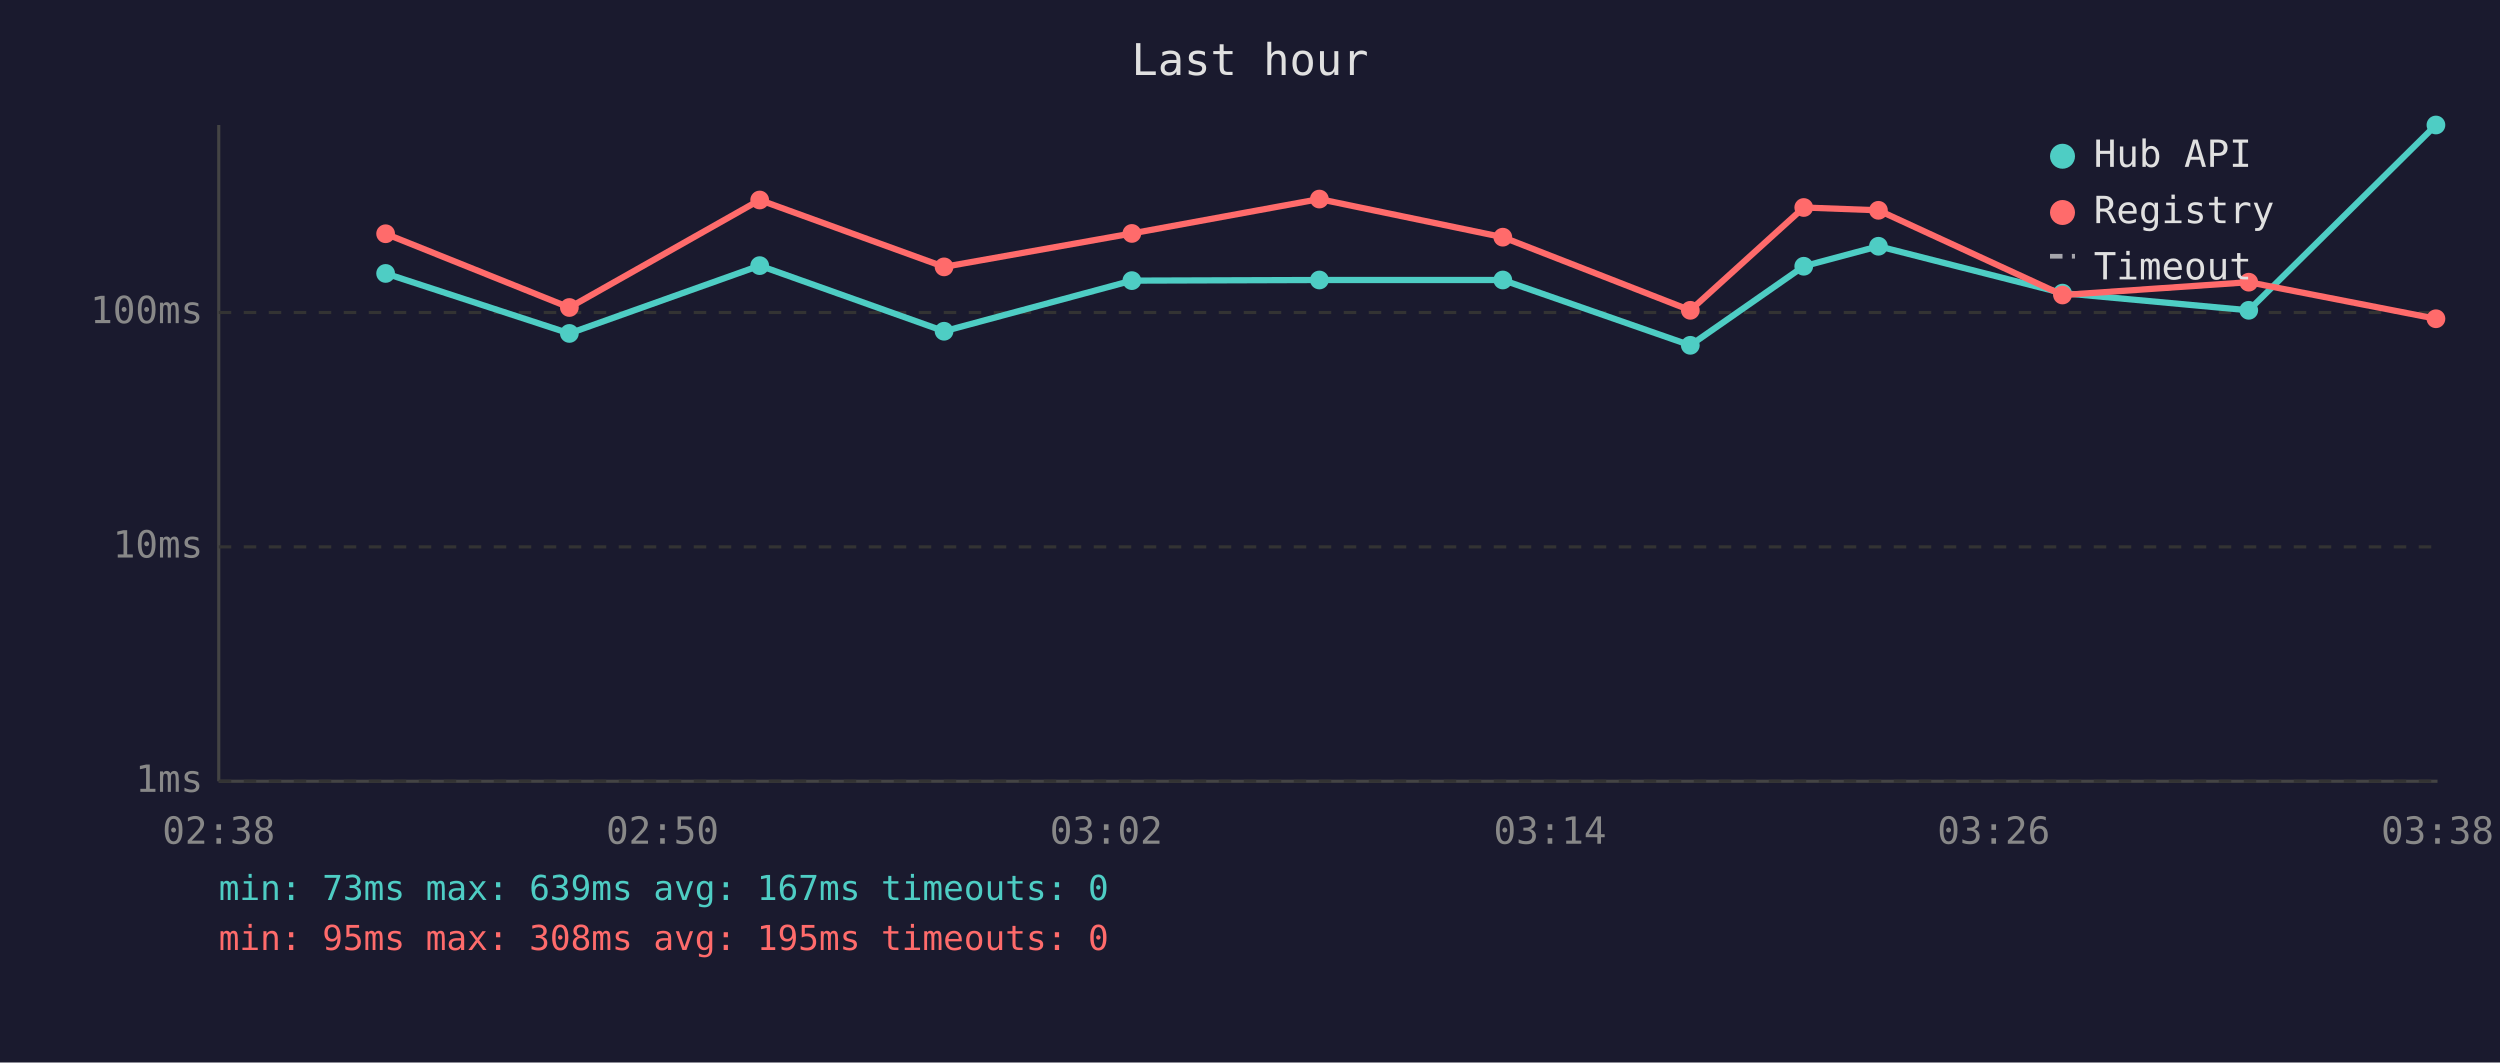
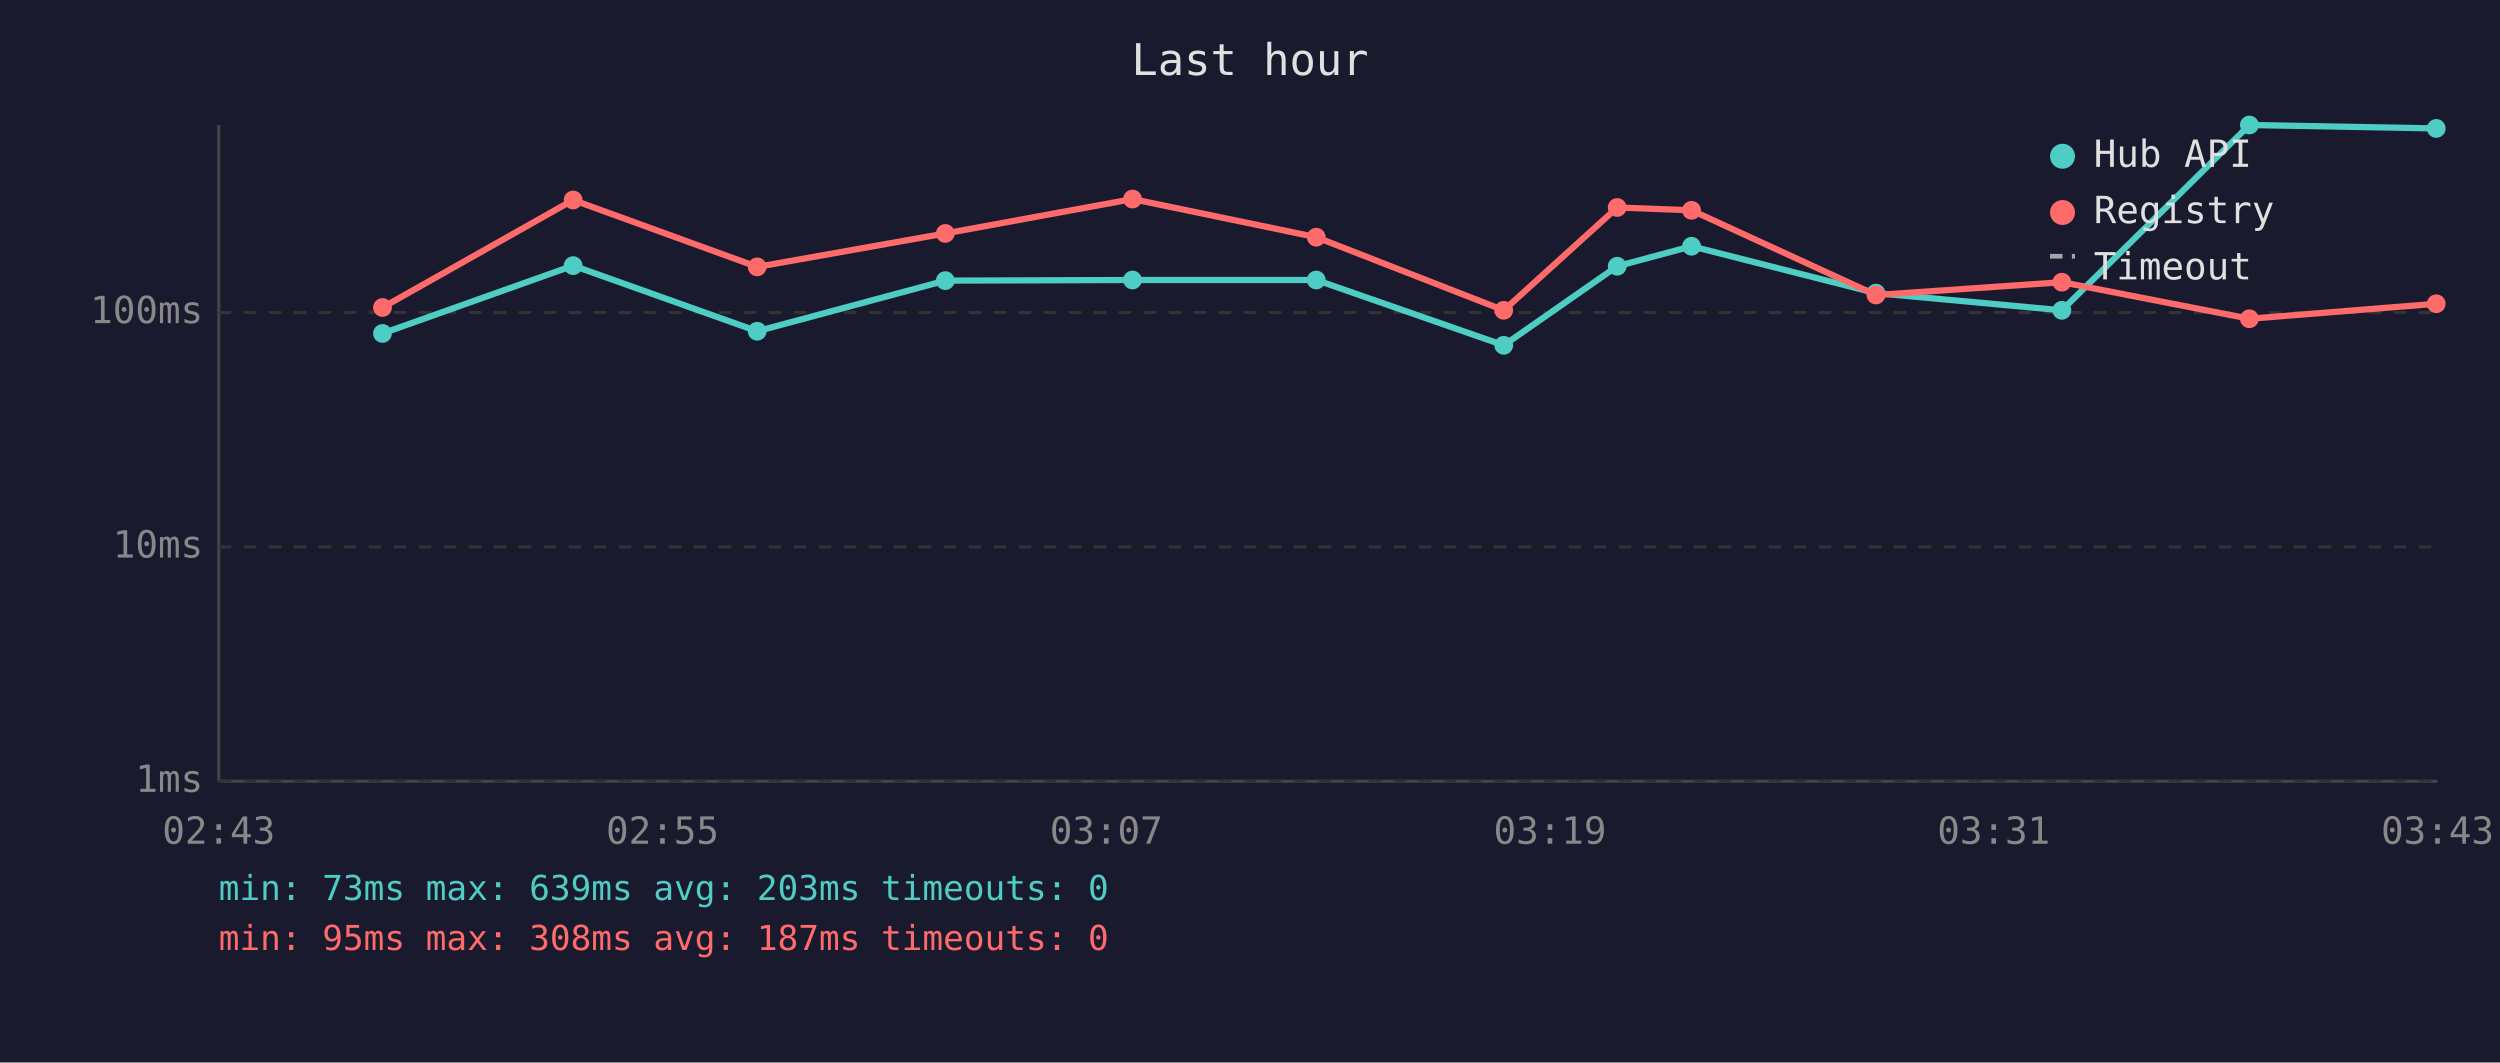
<svg xmlns="http://www.w3.org/2000/svg" viewBox="0 0 800 340" font-family="monospace" font-size="12">
  <rect width="800" height="340" fill="#1a1a2e" />
  <text x="400" y="24" fill="#e0e0e0" font-size="14" text-anchor="middle">Last hour</text>
  <line x1="70" y1="40" x2="70" y2="250" stroke="#444" stroke-width="1" />
  <line x1="70" y1="250" x2="780" y2="250" stroke="#444" stroke-width="1" />
  <line x1="70" y1="250" x2="780" y2="250" stroke="#333" stroke-width="1" stroke-dasharray="4" />
  <text x="65" y="250" fill="#888" text-anchor="end" dominant-baseline="middle">1ms</text>
  <line x1="70" y1="175" x2="780" y2="175" stroke="#333" stroke-width="1" stroke-dasharray="4" />
  <text x="65" y="175" fill="#888" text-anchor="end" dominant-baseline="middle">10ms</text>
  <line x1="70" y1="100" x2="780" y2="100" stroke="#333" stroke-width="1" stroke-dasharray="4" />
  <text x="65" y="100" fill="#888" text-anchor="end" dominant-baseline="middle">100ms</text>
-   <text x="70" y="270" fill="#888" text-anchor="middle">02:38</text>
-   <text x="212" y="270" fill="#888" text-anchor="middle">02:50</text>
-   <text x="354" y="270" fill="#888" text-anchor="middle">03:02</text>
-   <text x="496" y="270" fill="#888" text-anchor="middle">03:14</text>
-   <text x="638" y="270" fill="#888" text-anchor="middle">03:26</text>
-   <text x="780" y="270" fill="#888" text-anchor="middle">03:38</text>
-   <polyline points="123.4,87.5 182.2,106.7 243.1,85.0 302.1,106.0 362.2,89.8 422.2,89.6 480.9,89.6 540.9,110.5 577.2,85.2 601.1,78.8 660.0,93.8 719.6,99.3 779.5,40.0" fill="none" stroke="#4ecdc4" stroke-width="2" opacity="1" />
-   <circle cx="123.4" cy="87.5" r="3" fill="#4ecdc4" />
-   <circle cx="182.2" cy="106.7" r="3" fill="#4ecdc4" />
-   <circle cx="243.1" cy="85.0" r="3" fill="#4ecdc4" />
-   <circle cx="302.1" cy="106.0" r="3" fill="#4ecdc4" />
-   <circle cx="362.2" cy="89.8" r="3" fill="#4ecdc4" />
-   <circle cx="422.2" cy="89.6" r="3" fill="#4ecdc4" />
-   <circle cx="480.9" cy="89.6" r="3" fill="#4ecdc4" />
-   <circle cx="540.9" cy="110.5" r="3" fill="#4ecdc4" />
-   <circle cx="577.2" cy="85.2" r="3" fill="#4ecdc4" />
-   <circle cx="601.1" cy="78.8" r="3" fill="#4ecdc4" />
-   <circle cx="660.0" cy="93.8" r="3" fill="#4ecdc4" />
-   <circle cx="719.6" cy="99.3" r="3" fill="#4ecdc4" />
-   <circle cx="779.5" cy="40.0" r="3" fill="#4ecdc4" />
-   <polyline points="123.4,74.8 182.2,98.4 243.1,64.0 302.1,85.4 362.2,74.7 422.2,63.7 480.9,75.9 540.9,99.3 577.2,66.4 601.1,67.3 660.0,94.4 719.6,90.3 779.5,102.0" fill="none" stroke="#ff6b6b" stroke-width="2" opacity="1" />
-   <circle cx="123.4" cy="74.8" r="3" fill="#ff6b6b" />
-   <circle cx="182.2" cy="98.4" r="3" fill="#ff6b6b" />
-   <circle cx="243.1" cy="64.0" r="3" fill="#ff6b6b" />
-   <circle cx="302.1" cy="85.4" r="3" fill="#ff6b6b" />
-   <circle cx="362.2" cy="74.7" r="3" fill="#ff6b6b" />
-   <circle cx="422.2" cy="63.7" r="3" fill="#ff6b6b" />
-   <circle cx="480.9" cy="75.9" r="3" fill="#ff6b6b" />
-   <circle cx="540.9" cy="99.3" r="3" fill="#ff6b6b" />
-   <circle cx="577.2" cy="66.4" r="3" fill="#ff6b6b" />
-   <circle cx="601.1" cy="67.3" r="3" fill="#ff6b6b" />
-   <circle cx="660.0" cy="94.4" r="3" fill="#ff6b6b" />
-   <circle cx="719.6" cy="90.3" r="3" fill="#ff6b6b" />
-   <circle cx="779.5" cy="102.0" r="3" fill="#ff6b6b" />
+   <text x="70" y="270" fill="#888" text-anchor="middle">02:43</text>
+   <text x="212" y="270" fill="#888" text-anchor="middle">02:55</text>
+   <text x="354" y="270" fill="#888" text-anchor="middle">03:07</text>
+   <text x="496" y="270" fill="#888" text-anchor="middle">03:19</text>
+   <text x="638" y="270" fill="#888" text-anchor="middle">03:31</text>
+   <text x="780" y="270" fill="#888" text-anchor="middle">03:43</text>
+   <polyline points="122.4,106.7 183.4,85.0 242.3,106.0 302.5,89.8 362.4,89.6 421.2,89.6 481.2,110.5 517.5,85.2 541.3,78.8 600.3,93.8 659.8,99.3 719.8,40.0 779.6,41.1" fill="none" stroke="#4ecdc4" stroke-width="2" opacity="1" />
+   <circle cx="122.4" cy="106.7" r="3" fill="#4ecdc4" />
+   <circle cx="183.4" cy="85.0" r="3" fill="#4ecdc4" />
+   <circle cx="242.3" cy="106.0" r="3" fill="#4ecdc4" />
+   <circle cx="302.5" cy="89.8" r="3" fill="#4ecdc4" />
+   <circle cx="362.4" cy="89.6" r="3" fill="#4ecdc4" />
+   <circle cx="421.2" cy="89.6" r="3" fill="#4ecdc4" />
+   <circle cx="481.2" cy="110.5" r="3" fill="#4ecdc4" />
+   <circle cx="517.5" cy="85.2" r="3" fill="#4ecdc4" />
+   <circle cx="541.3" cy="78.8" r="3" fill="#4ecdc4" />
+   <circle cx="600.3" cy="93.8" r="3" fill="#4ecdc4" />
+   <circle cx="659.8" cy="99.3" r="3" fill="#4ecdc4" />
+   <circle cx="719.8" cy="40.0" r="3" fill="#4ecdc4" />
+   <circle cx="779.6" cy="41.1" r="3" fill="#4ecdc4" />
+   <polyline points="122.4,98.4 183.4,64.0 242.3,85.4 302.5,74.7 362.4,63.7 421.2,75.9 481.2,99.3 517.5,66.4 541.3,67.3 600.3,94.4 659.8,90.3 719.8,102.0 779.6,97.2" fill="none" stroke="#ff6b6b" stroke-width="2" opacity="1" />
+   <circle cx="122.4" cy="98.4" r="3" fill="#ff6b6b" />
+   <circle cx="183.4" cy="64.0" r="3" fill="#ff6b6b" />
+   <circle cx="242.3" cy="85.4" r="3" fill="#ff6b6b" />
+   <circle cx="302.5" cy="74.7" r="3" fill="#ff6b6b" />
+   <circle cx="362.4" cy="63.7" r="3" fill="#ff6b6b" />
+   <circle cx="421.2" cy="75.9" r="3" fill="#ff6b6b" />
+   <circle cx="481.2" cy="99.3" r="3" fill="#ff6b6b" />
+   <circle cx="517.5" cy="66.4" r="3" fill="#ff6b6b" />
+   <circle cx="541.3" cy="67.3" r="3" fill="#ff6b6b" />
+   <circle cx="600.3" cy="94.4" r="3" fill="#ff6b6b" />
+   <circle cx="659.8" cy="90.3" r="3" fill="#ff6b6b" />
+   <circle cx="719.8" cy="102.0" r="3" fill="#ff6b6b" />
+   <circle cx="779.6" cy="97.2" r="3" fill="#ff6b6b" />
  <circle cx="660" cy="50" r="4" fill="#4ecdc4" />
  <text x="670" y="50" fill="#e0e0e0" dominant-baseline="middle">Hub API</text>
  <circle cx="660" cy="68" r="4" fill="#ff6b6b" />
  <text x="670" y="68" fill="#e0e0e0" dominant-baseline="middle">Registry</text>
  <line x1="656" y1="82" x2="664" y2="82" stroke="#e0e0e0" stroke-width="1.5" stroke-dasharray="4,3" opacity="0.7" />
  <text x="670" y="86" fill="#e0e0e0" dominant-baseline="middle">Timeout</text>
-   <text x="70" y="288" fill="#4ecdc4" font-size="11">min: 73ms  max: 639ms  avg: 167ms  timeouts: 0</text>
-   <text x="70" y="304" fill="#ff6b6b" font-size="11">min: 95ms  max: 308ms  avg: 195ms  timeouts: 0</text>
+   <text x="70" y="288" fill="#4ecdc4" font-size="11">min: 73ms  max: 639ms  avg: 203ms  timeouts: 0</text>
+   <text x="70" y="304" fill="#ff6b6b" font-size="11">min: 95ms  max: 308ms  avg: 187ms  timeouts: 0</text>
</svg>
